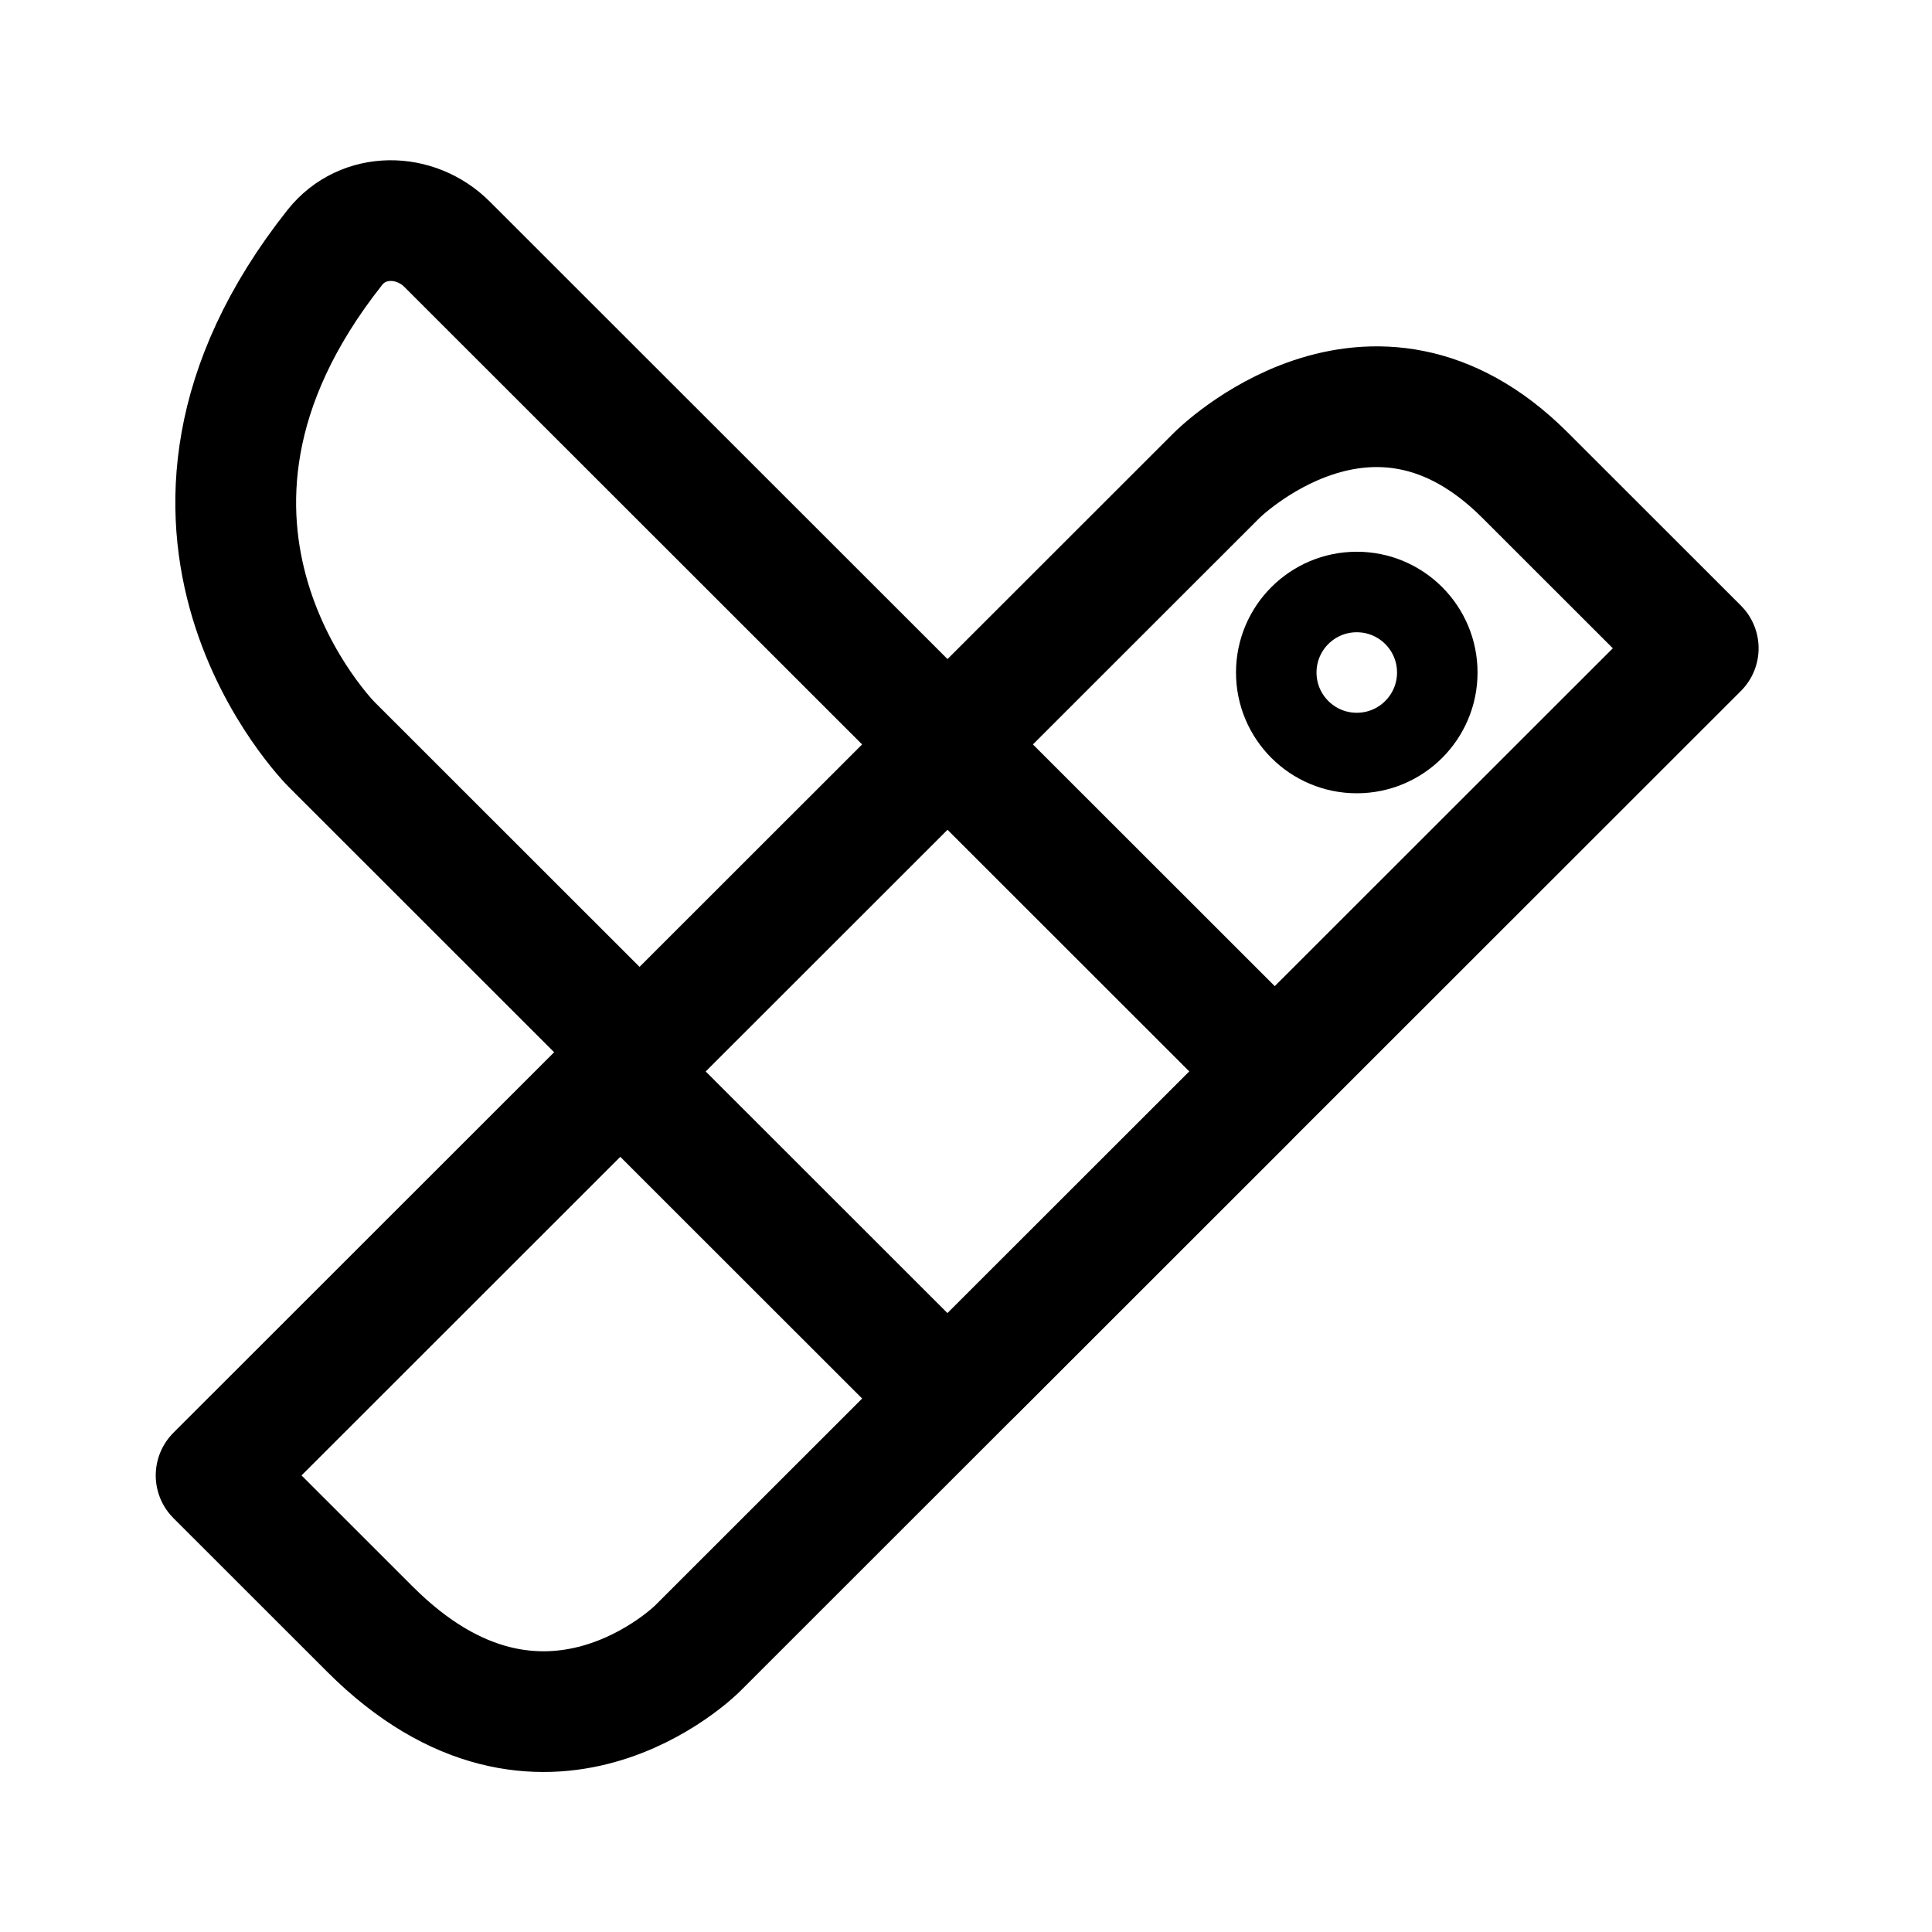
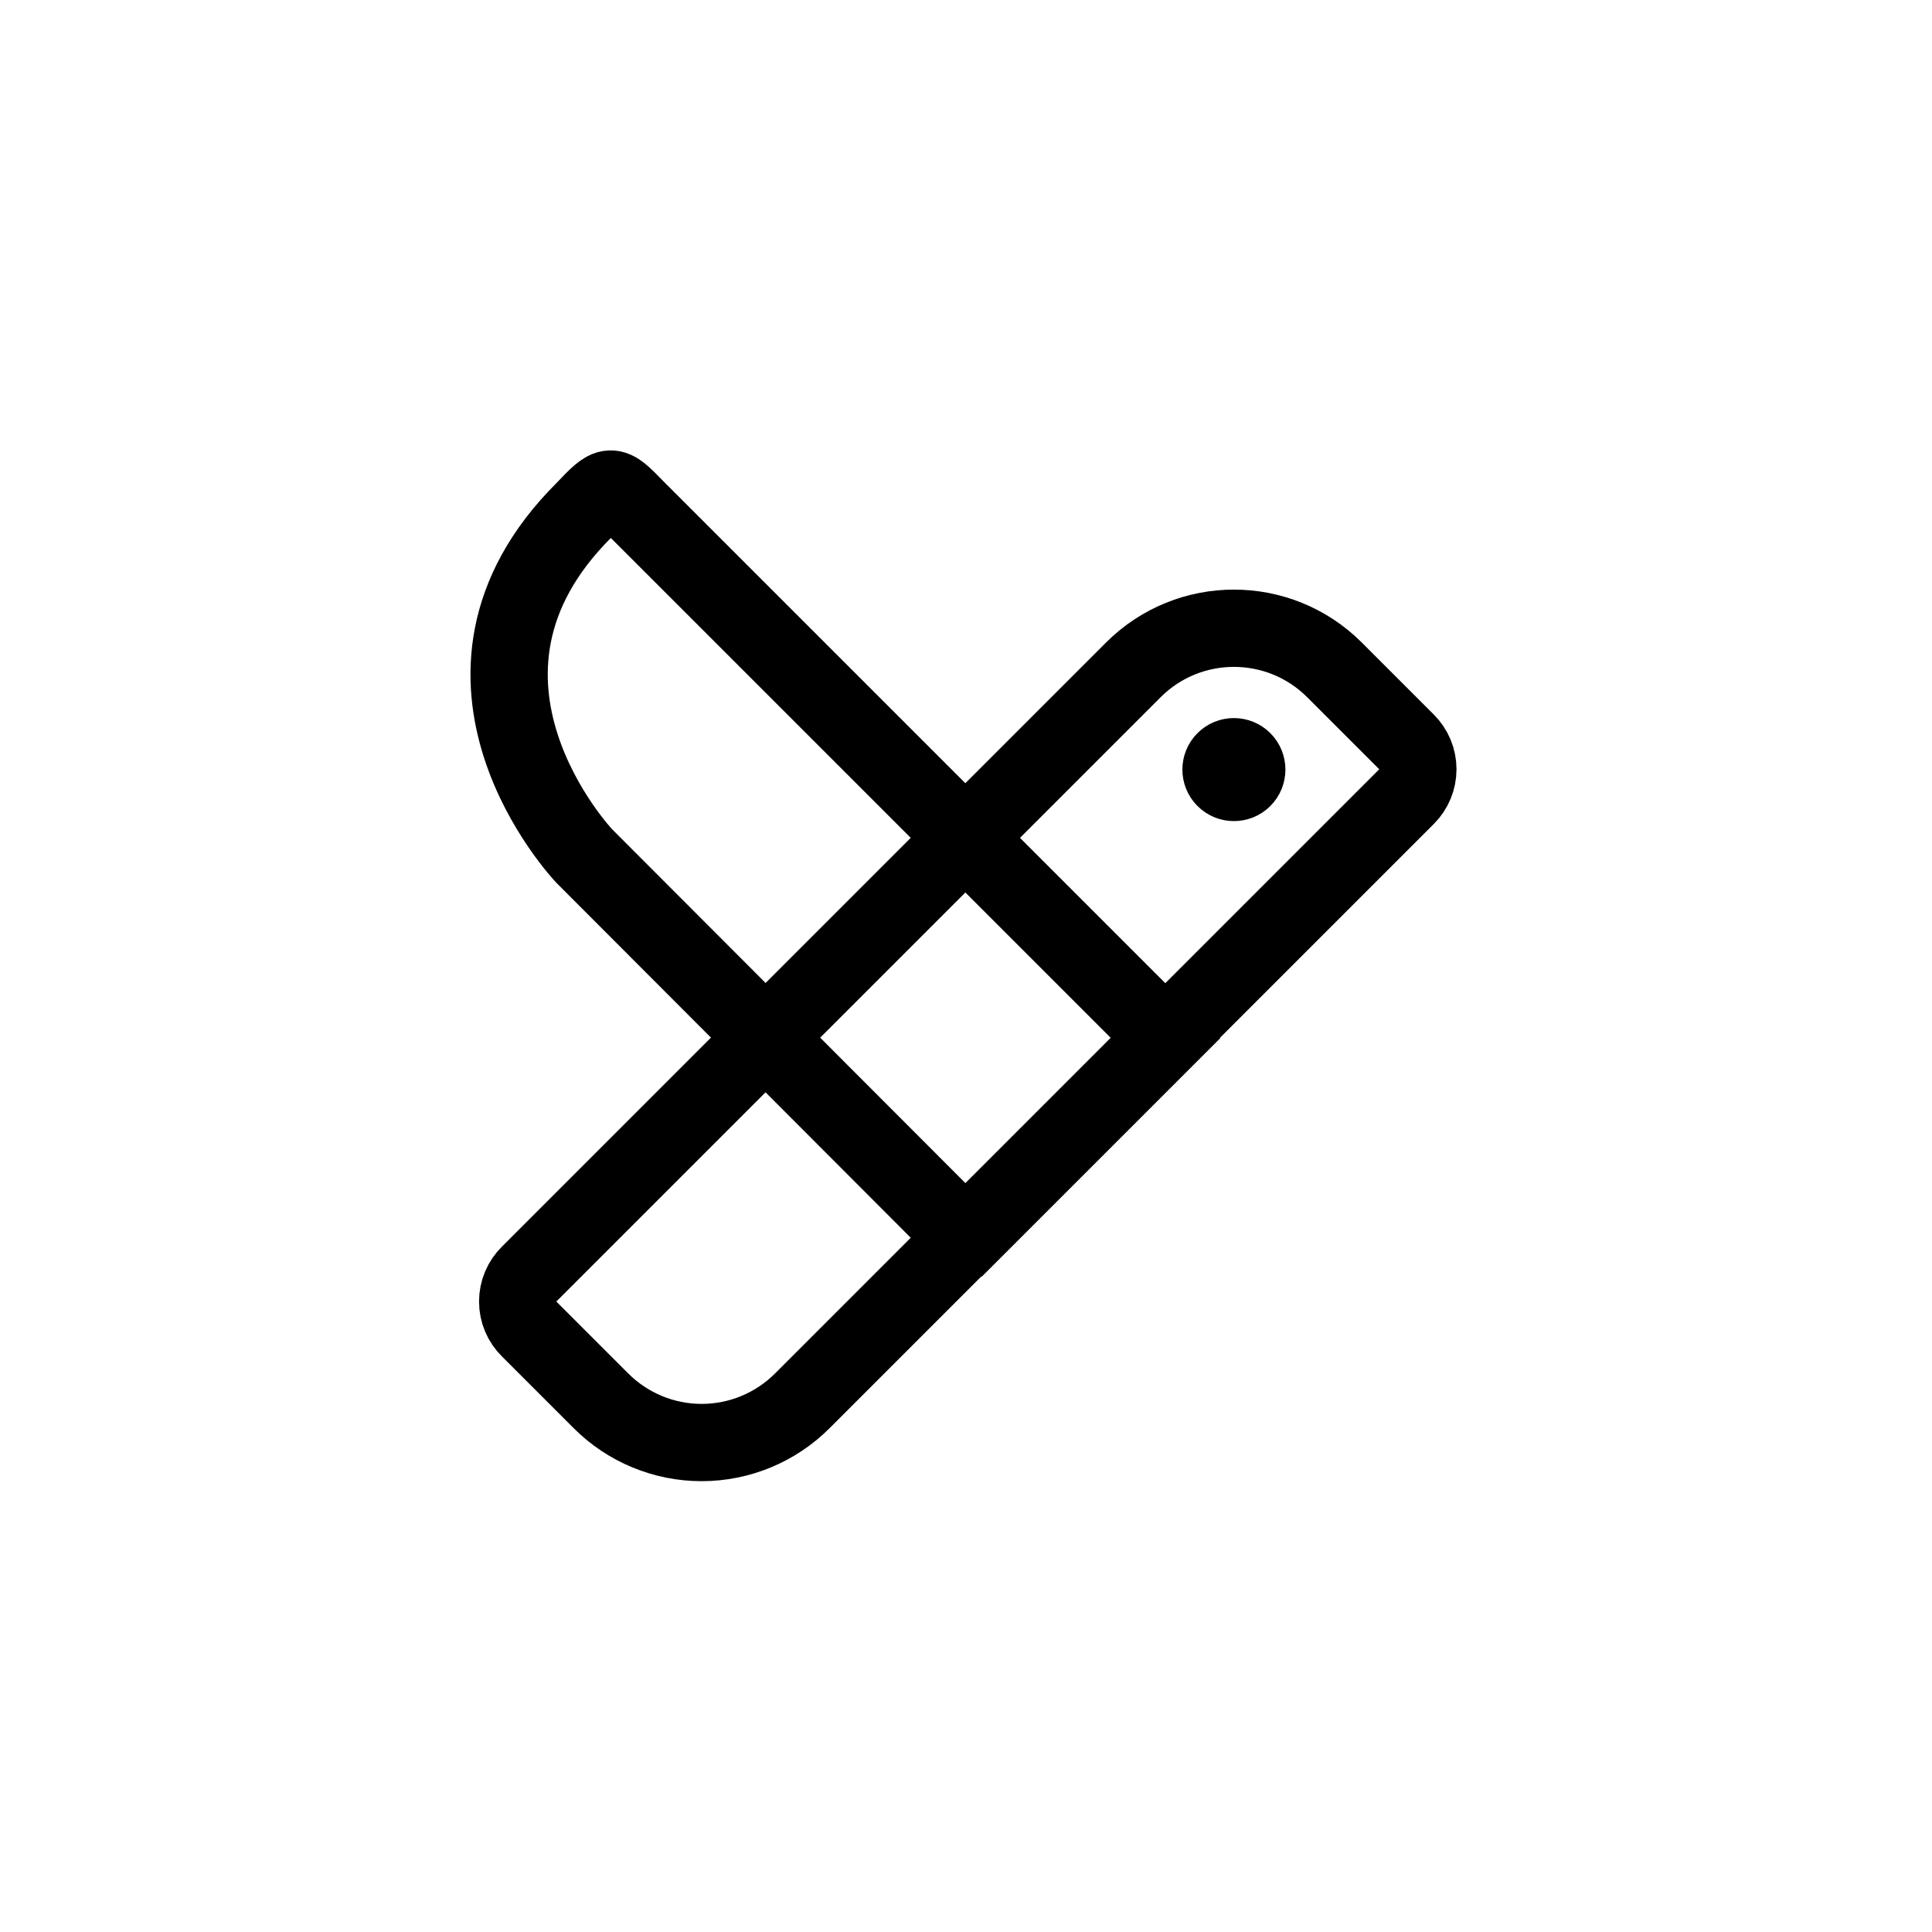
- <svg xmlns="http://www.w3.org/2000/svg" xml:space="preserve" width="192" height="192" viewBox="0 0 50.8 50.8">
-   <g fill="none" stroke="#000" stroke-linecap="round" stroke-linejoin="round">
-     <g stroke-width="2.348" transform="matrix(.95639 .95588 -.95639 .95588 23.902 -25.36)">
-       <path d="M33.03 11.333V38.85s0 4.233-4.763 4.233h-4.234V31.442h-8.466s-5.992 0-6.792-6.883c-.1-.87.623-1.584 1.5-1.584h13.758v-7.408s0-4.234 4.234-4.234z" />
-       <rect width="8.996" height="8.996" x="24.033" y="22.975" ry=".75" />
-     </g>
-     <circle cx="35.675" cy="17.683" r="2.117" stroke-width="2.117" />
-   </g>
+ <svg xmlns="http://www.w3.org/2000/svg" width="300" height="300" fill="none">
+   <path stroke="#000" stroke-width="12" d="M176 104a22.1 22.1 0 0 1 31.2 0l11.2 11.2a6 6 0 0 1 0 8.5l-93.8 93.8a22.1 22.1 0 0 1-31.3 0l-11.1-11.1a6 6 0 0 1 0-8.6L176 104Z" />
+   <path stroke="#000" stroke-width="12" d="m150 192.2 31-31-82.3-82.3c-3.9-4-3.9-4-8 .3-26.2 26.1 0 53.7 0 53.7l59.2 59.3Z" />
+   <circle cx="191.6" cy="119.5" r="4" stroke="#000" stroke-width="8" transform="rotate(45 191.6 119.5)" />
</svg>
